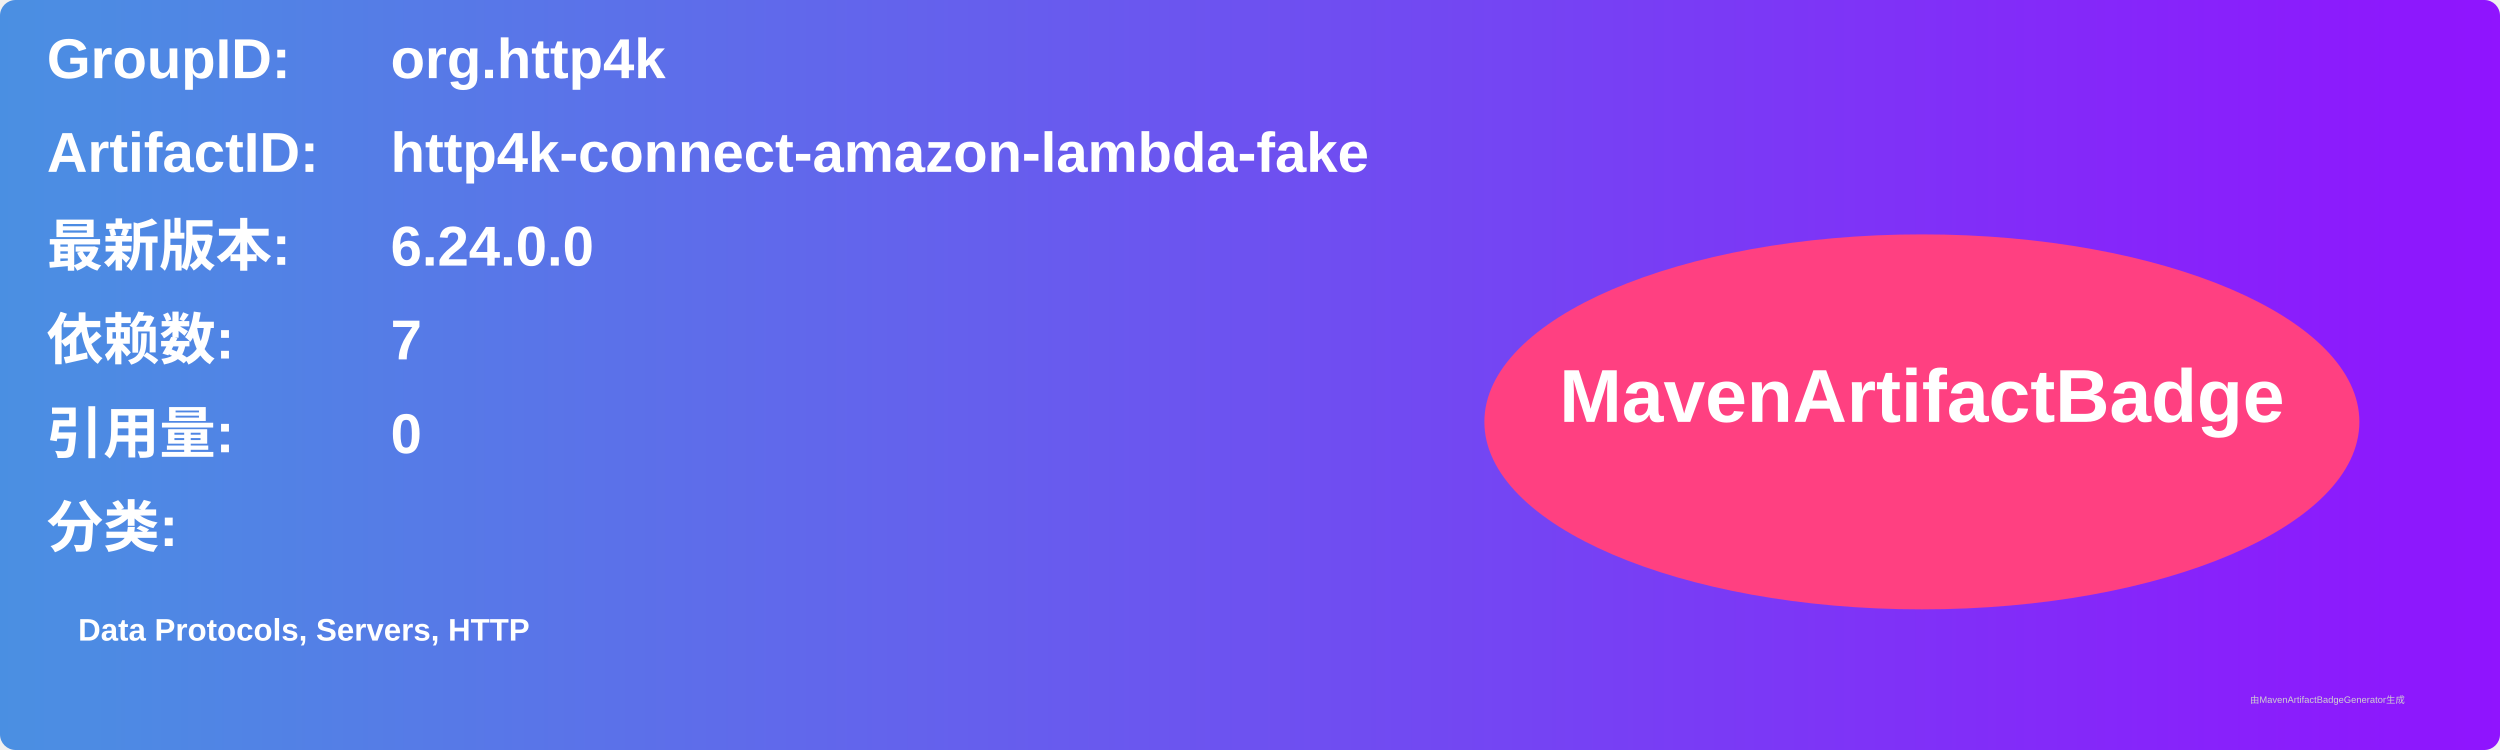
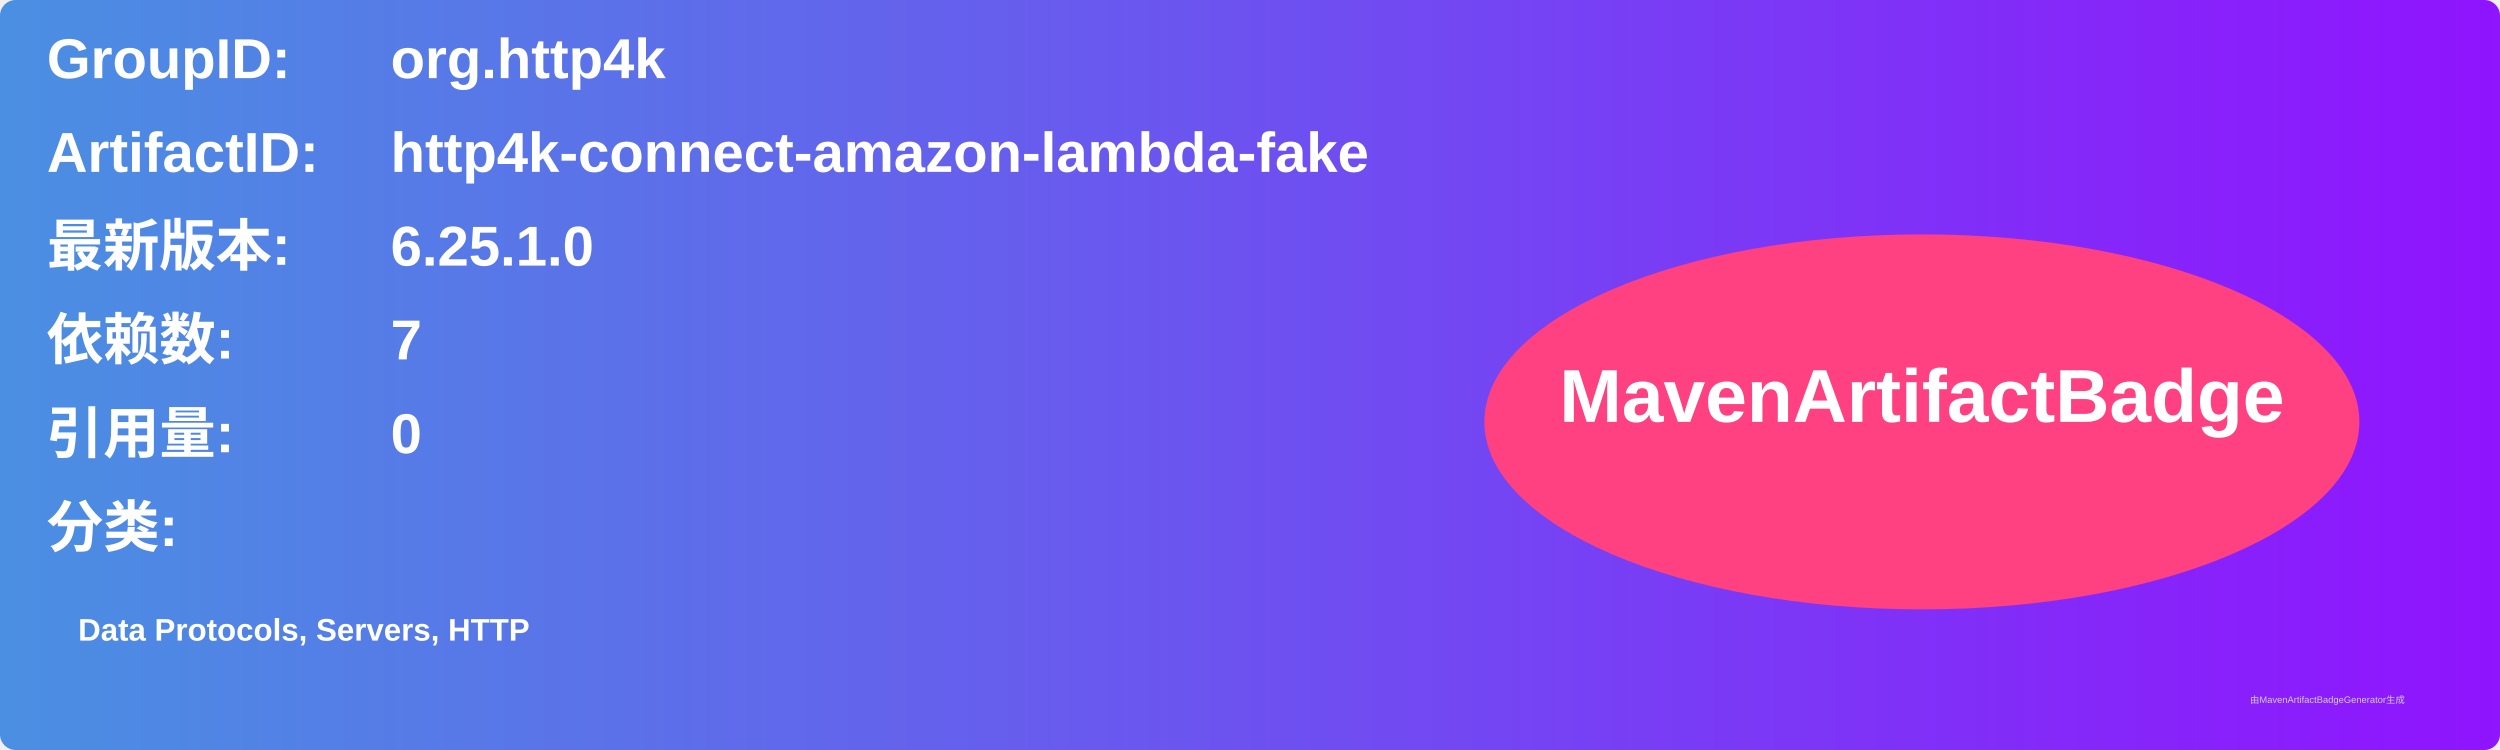
<svg xmlns="http://www.w3.org/2000/svg" width="800" height="240" viewBox="0 0 800 240">
  <linearGradient id="grad" x1="0%" y1="0%" x2="100%" y2="0%">
    <stop offset="0%" stop-color="#4a90e2" />
    <stop offset="100%" stop-color="#9013fe" />
  </linearGradient>
  <rect width="100%" height="100%" rx="5" ry="5" fill="url(#grad)" />
  <g transform="translate(15, 15)">
    <text x="0" y="10" font-family="Arial" font-size="18" fill="white" font-weight="bold" width="260">GroupID:</text>
    <text x="110" y="10" font-family="Arial" font-size="18" fill="white" font-weight="bold" width="460">org.http4k</text>
    <text x="0" y="40" font-family="Arial" font-size="18" fill="white" font-weight="bold" width="260">ArtifactID:</text>
    <text x="110" y="40" font-family="Arial" font-size="18" fill="white" font-weight="bold" width="460">http4k-connect-amazon-lambda-fake</text>
    <text x="0" y="70" font-family="Arial" font-size="18" fill="white" font-weight="bold">最新版本:</text>
    <text x="110" y="70" font-family="Arial" font-size="18" fill="white" font-weight="bold">
-       <tspan font-weight="bold">6.24.0.0</tspan>
+       <tspan font-weight="bold">6.25.1.0</tspan>
    </text>
    <text x="0" y="100" font-family="Arial" font-size="18" fill="white" font-weight="bold">依赖数: </text>
    <text x="110" y="100" font-family="Arial" font-size="18" fill="white">
      <tspan font-weight="bold">7</tspan>
    </text>
    <text x="0" y="130" font-family="Arial" font-size="18" fill="white" font-weight="bold">引用量: </text>
    <text x="110" y="130" font-family="Arial" font-size="18" fill="white">
      <tspan font-weight="bold">0</tspan>
    </text>
    <text x="0" y="160" font-family="Arial" font-size="18" fill="white" font-weight="bold">分类:</text>
    <text x="10" y="190" font-family="Arial" font-size="10" fill="white">
      <tspan font-weight="bold">Data Protocols, Servers, HTTP</tspan>
    </text>
    <ellipse cx="600" cy="120" rx="140" ry="60" fill="#ff4081" />
    <text x="600" y="120" text-anchor="middle" font-family="Arial" font-size="24" fill="white" font-weight="bold">MavenArtifactBadge</text>
  </g>
  <text x="720" y="225" font-family="Arial" font-size="3" fill="#d0d0d0">由MavenArtifactBadgeGenerator生成</text>
</svg>
